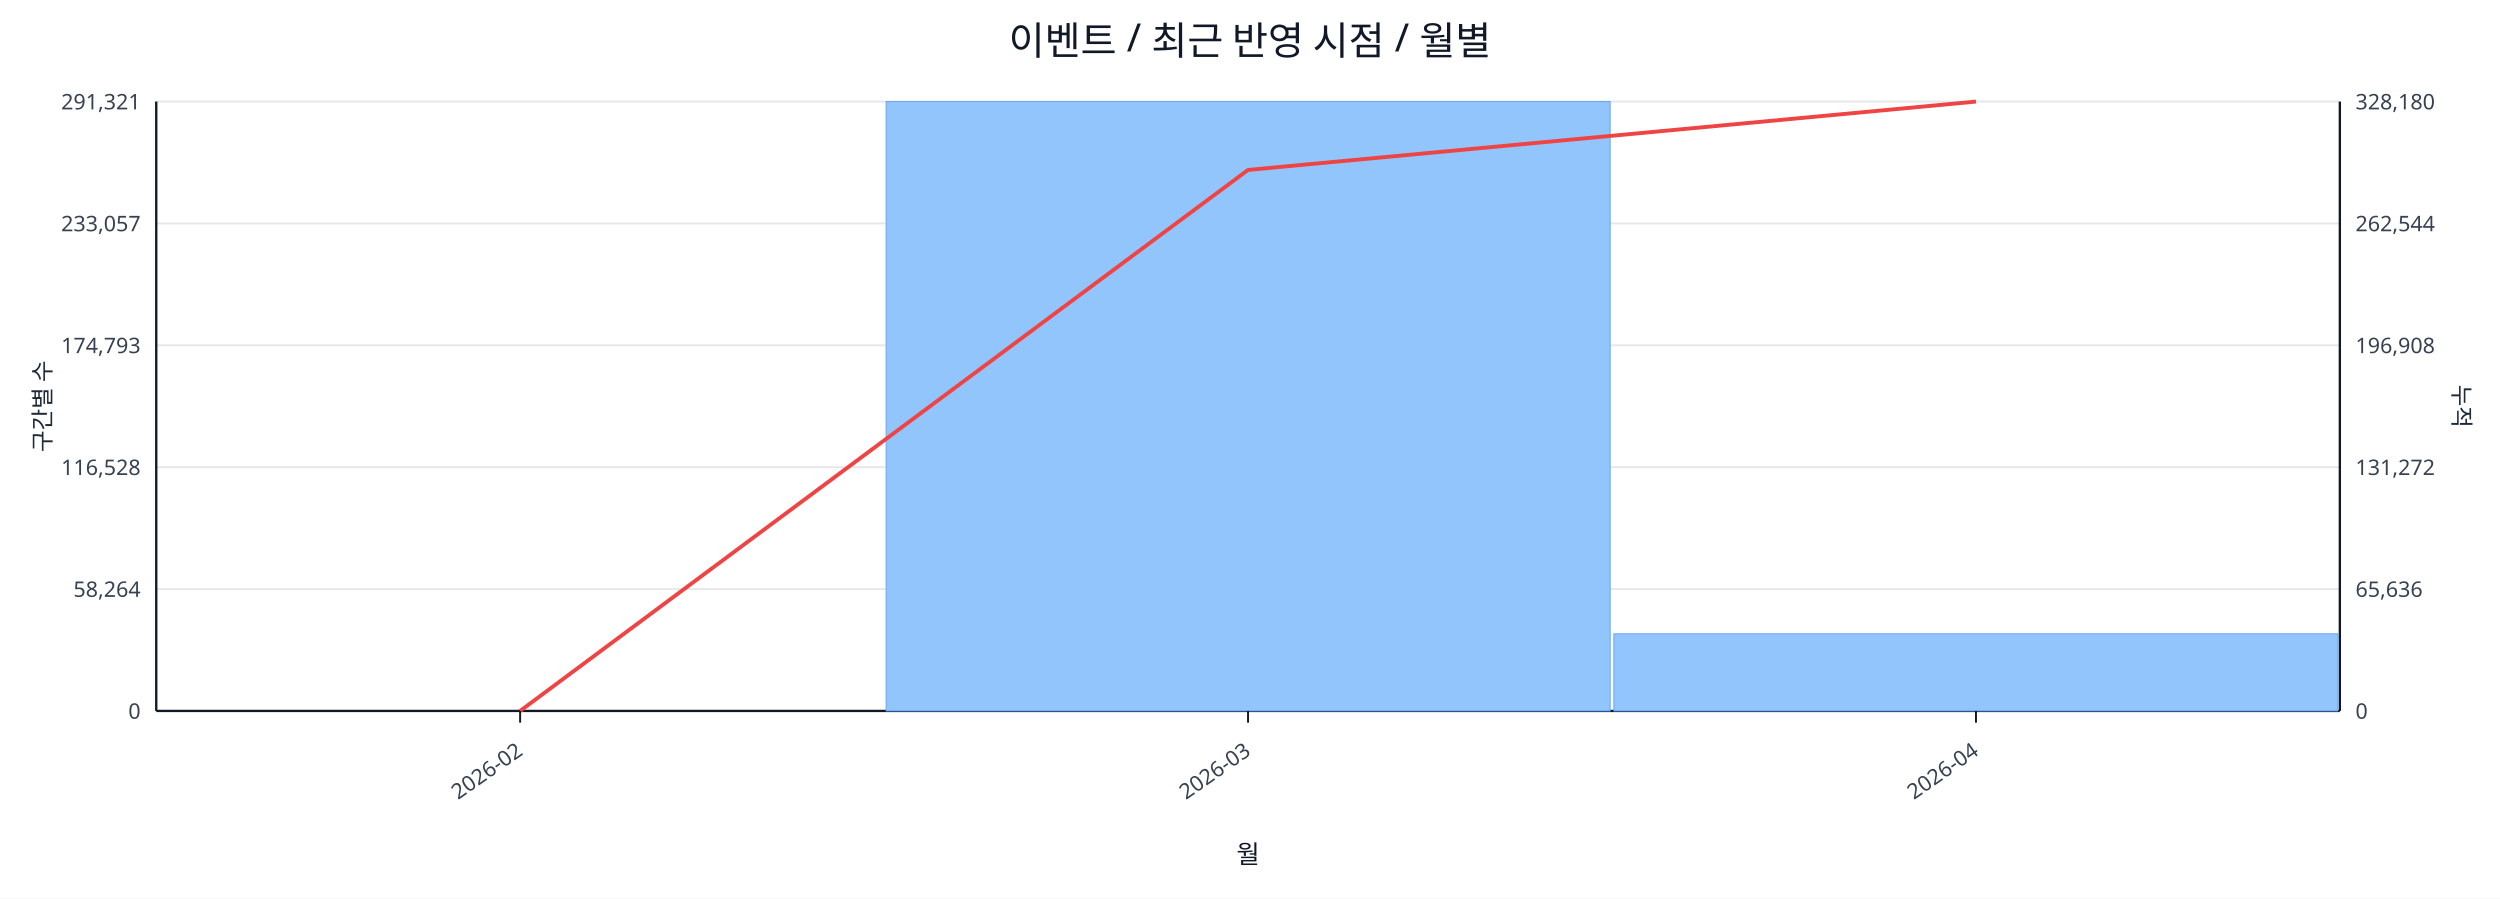
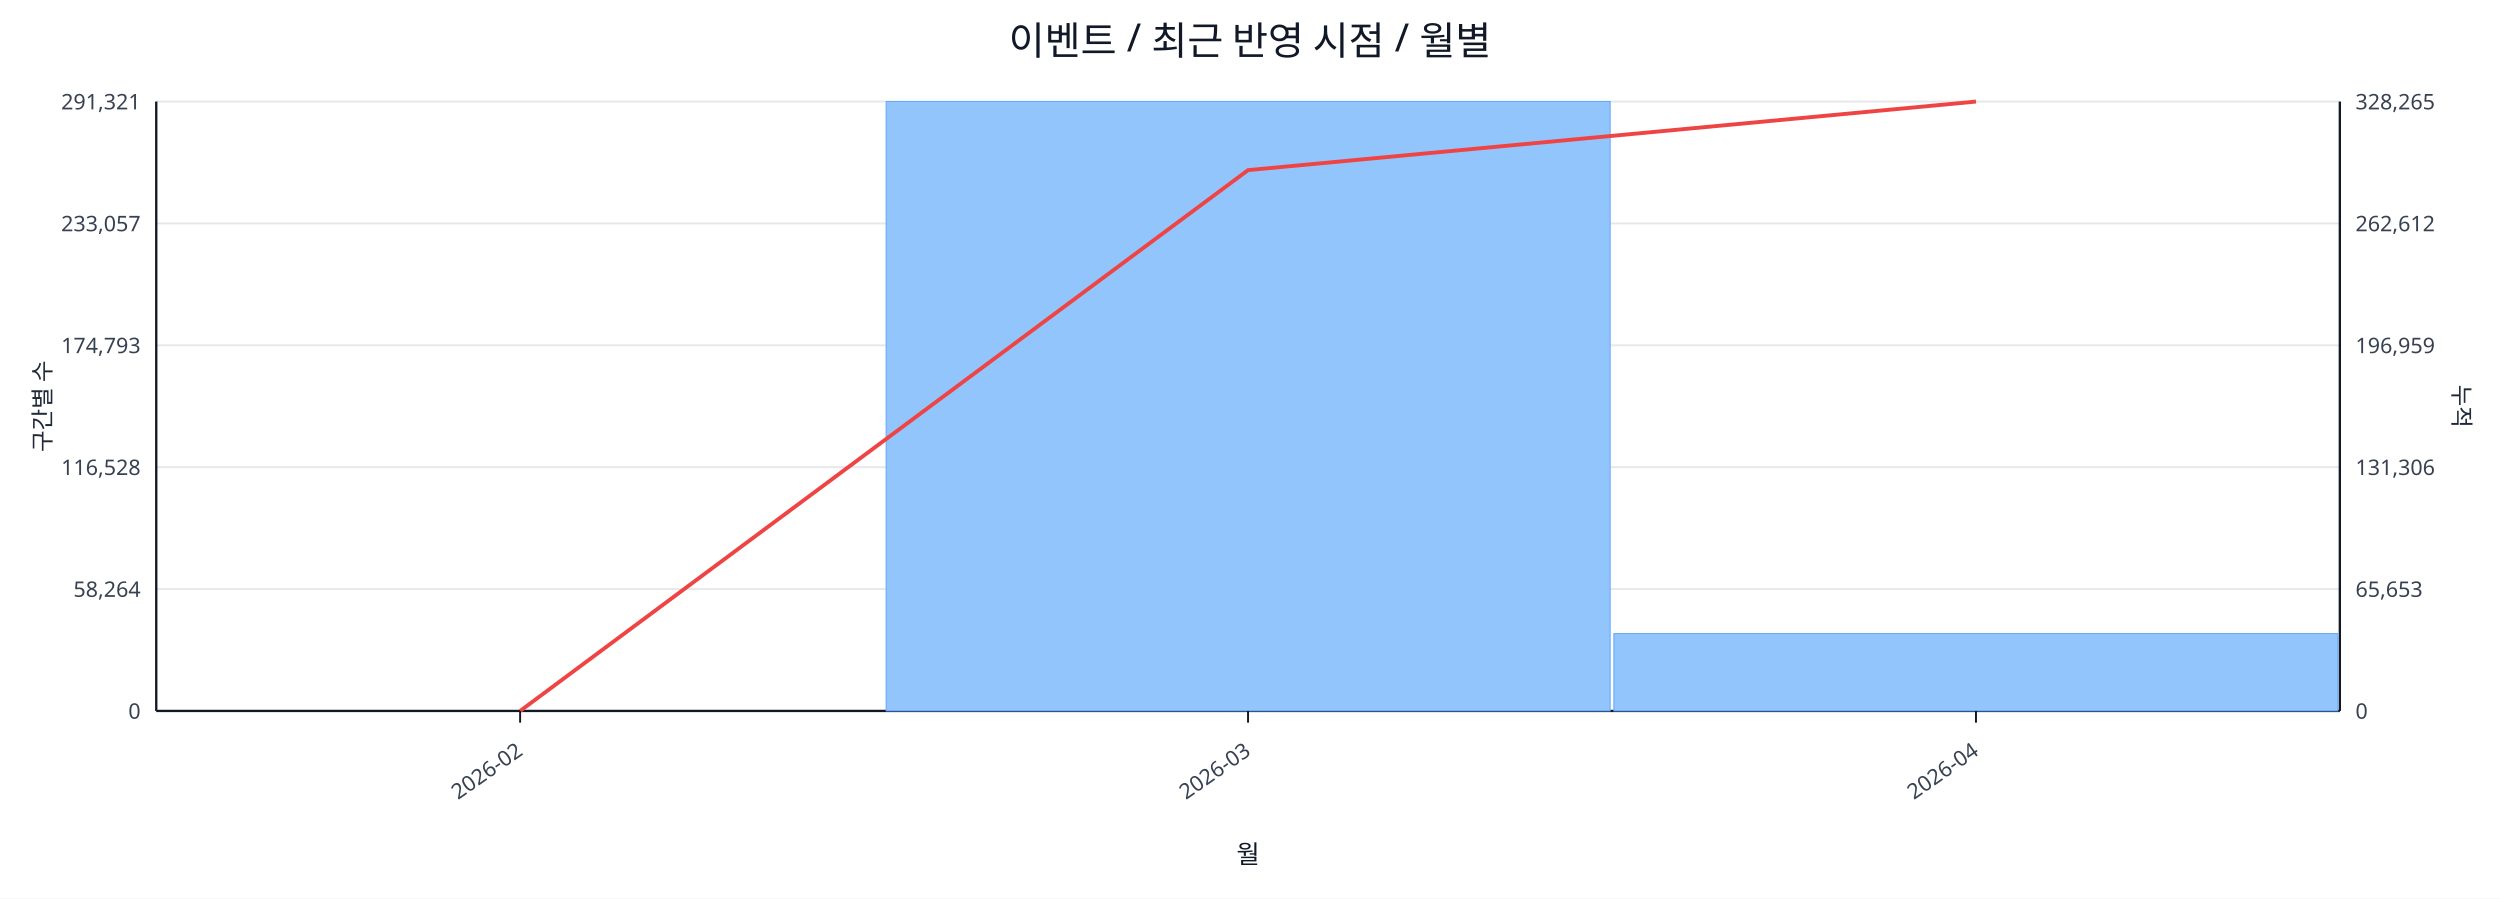
<svg xmlns="http://www.w3.org/2000/svg" width="1280" height="460" viewBox="0 0 1280 460">
  <rect x="0" y="0" width="100%" height="100%" fill="#ffffff" />
  <text x="640.0" y="28" font-size="20" text-anchor="middle" font-family="sans-serif" fill="#111827">이벤트 / 최근 반영 시점 / 월별</text>
  <line x1="80.0" y1="52.0" x2="1198.0" y2="52.0" stroke="#e5e7eb" stroke-width="1" />
  <text x="72.0" y="56.0" font-size="11" text-anchor="end" font-family="sans-serif" fill="#374151">291,321</text>
-   <text x="1206.0" y="56.0" font-size="11" text-anchor="start" font-family="sans-serif" fill="#374151">328,180</text>
+   <text x="1206.0" y="56.0" font-size="11" text-anchor="start" font-family="sans-serif" fill="#374151">328,265</text>
  <line x1="80.0" y1="114.4" x2="1198.0" y2="114.4" stroke="#e5e7eb" stroke-width="1" />
  <text x="72.0" y="118.4" font-size="11" text-anchor="end" font-family="sans-serif" fill="#374151">233,057</text>
-   <text x="1206.0" y="118.4" font-size="11" text-anchor="start" font-family="sans-serif" fill="#374151">262,544</text>
+   <text x="1206.0" y="118.4" font-size="11" text-anchor="start" font-family="sans-serif" fill="#374151">262,612</text>
  <line x1="80.0" y1="176.8" x2="1198.0" y2="176.8" stroke="#e5e7eb" stroke-width="1" />
  <text x="72.0" y="180.8" font-size="11" text-anchor="end" font-family="sans-serif" fill="#374151">174,793</text>
-   <text x="1206.0" y="180.8" font-size="11" text-anchor="start" font-family="sans-serif" fill="#374151">196,908</text>
+   <text x="1206.0" y="180.8" font-size="11" text-anchor="start" font-family="sans-serif" fill="#374151">196,959</text>
  <line x1="80.0" y1="239.2" x2="1198.0" y2="239.2" stroke="#e5e7eb" stroke-width="1" />
  <text x="72.0" y="243.2" font-size="11" text-anchor="end" font-family="sans-serif" fill="#374151">116,528</text>
-   <text x="1206.0" y="243.2" font-size="11" text-anchor="start" font-family="sans-serif" fill="#374151">131,272</text>
+   <text x="1206.0" y="243.2" font-size="11" text-anchor="start" font-family="sans-serif" fill="#374151">131,306</text>
  <line x1="80.0" y1="301.6" x2="1198.0" y2="301.6" stroke="#e5e7eb" stroke-width="1" />
  <text x="72.0" y="305.6" font-size="11" text-anchor="end" font-family="sans-serif" fill="#374151">58,264</text>
-   <text x="1206.0" y="305.6" font-size="11" text-anchor="start" font-family="sans-serif" fill="#374151">65,636</text>
+   <text x="1206.0" y="305.6" font-size="11" text-anchor="start" font-family="sans-serif" fill="#374151">65,653</text>
  <line x1="80.0" y1="364.0" x2="1198.0" y2="364.0" stroke="#e5e7eb" stroke-width="1" />
  <text x="72.0" y="368.0" font-size="11" text-anchor="end" font-family="sans-serif" fill="#374151">0</text>
  <text x="1206.0" y="368.0" font-size="11" text-anchor="start" font-family="sans-serif" fill="#374151">0</text>
  <line x1="80.0" y1="364.0" x2="1198.0" y2="364.0" stroke="#111827" stroke-width="1.2" />
  <line x1="80.0" y1="52.0" x2="80.0" y2="364.0" stroke="#111827" stroke-width="1.2" />
  <line x1="1198.0" y1="52.0" x2="1198.0" y2="364.0" stroke="#111827" stroke-width="1.2" />
  <rect x="81.0" y="364.0" width="370.7" height="0.0" fill="#93c5fd" stroke="#60a5fa" stroke-width="0.5" />
  <rect x="453.7" y="52.0" width="370.7" height="312.0" fill="#93c5fd" stroke="#60a5fa" stroke-width="0.5" />
-   <rect x="826.3" y="324.5" width="370.7" height="39.5" fill="#93c5fd" stroke="#60a5fa" stroke-width="0.5" />
-   <polyline fill="none" stroke="#ef4444" stroke-width="2" points="266.3,364.0 639.0,87.0 1011.7,52.0" />
+   <rect x="826.3" y="324.4" width="370.7" height="39.6" fill="#93c5fd" stroke="#60a5fa" stroke-width="0.5" />
+   <polyline fill="none" stroke="#ef4444" stroke-width="2" points="266.3,364.0 639.0,87.1 1011.7,52.0" />
  <line x1="266.3" y1="364.0" x2="266.3" y2="370.0" stroke="#111827" stroke-width="1" />
  <text x="268.3" y="386.0" font-size="11" text-anchor="end" transform="rotate(-35 268.3 386.0)" font-family="sans-serif" fill="#374151">2026-02</text>
  <line x1="639.0" y1="364.0" x2="639.0" y2="370.0" stroke="#111827" stroke-width="1" />
  <text x="641.0" y="386.0" font-size="11" text-anchor="end" transform="rotate(-35 641.0 386.0)" font-family="sans-serif" fill="#374151">2026-03</text>
  <line x1="1011.7" y1="364.0" x2="1011.7" y2="370.0" stroke="#111827" stroke-width="1" />
  <text x="1013.7" y="386.0" font-size="11" text-anchor="end" transform="rotate(-35 1013.7 386.0)" font-family="sans-serif" fill="#374151">2026-04</text>
  <text x="26" y="208.0" font-size="12" transform="rotate(-90 26 208.0)" text-anchor="middle" font-family="sans-serif" fill="#1f2937">구간별 수</text>
  <text x="1256.0" y="208.0" font-size="12" transform="rotate(90 1256.0 208.0)" text-anchor="middle" font-family="sans-serif" fill="#1f2937">누적</text>
  <text x="639.0" y="442.0" font-size="13" text-anchor="middle" font-family="sans-serif" fill="#111827">월</text>
</svg>
